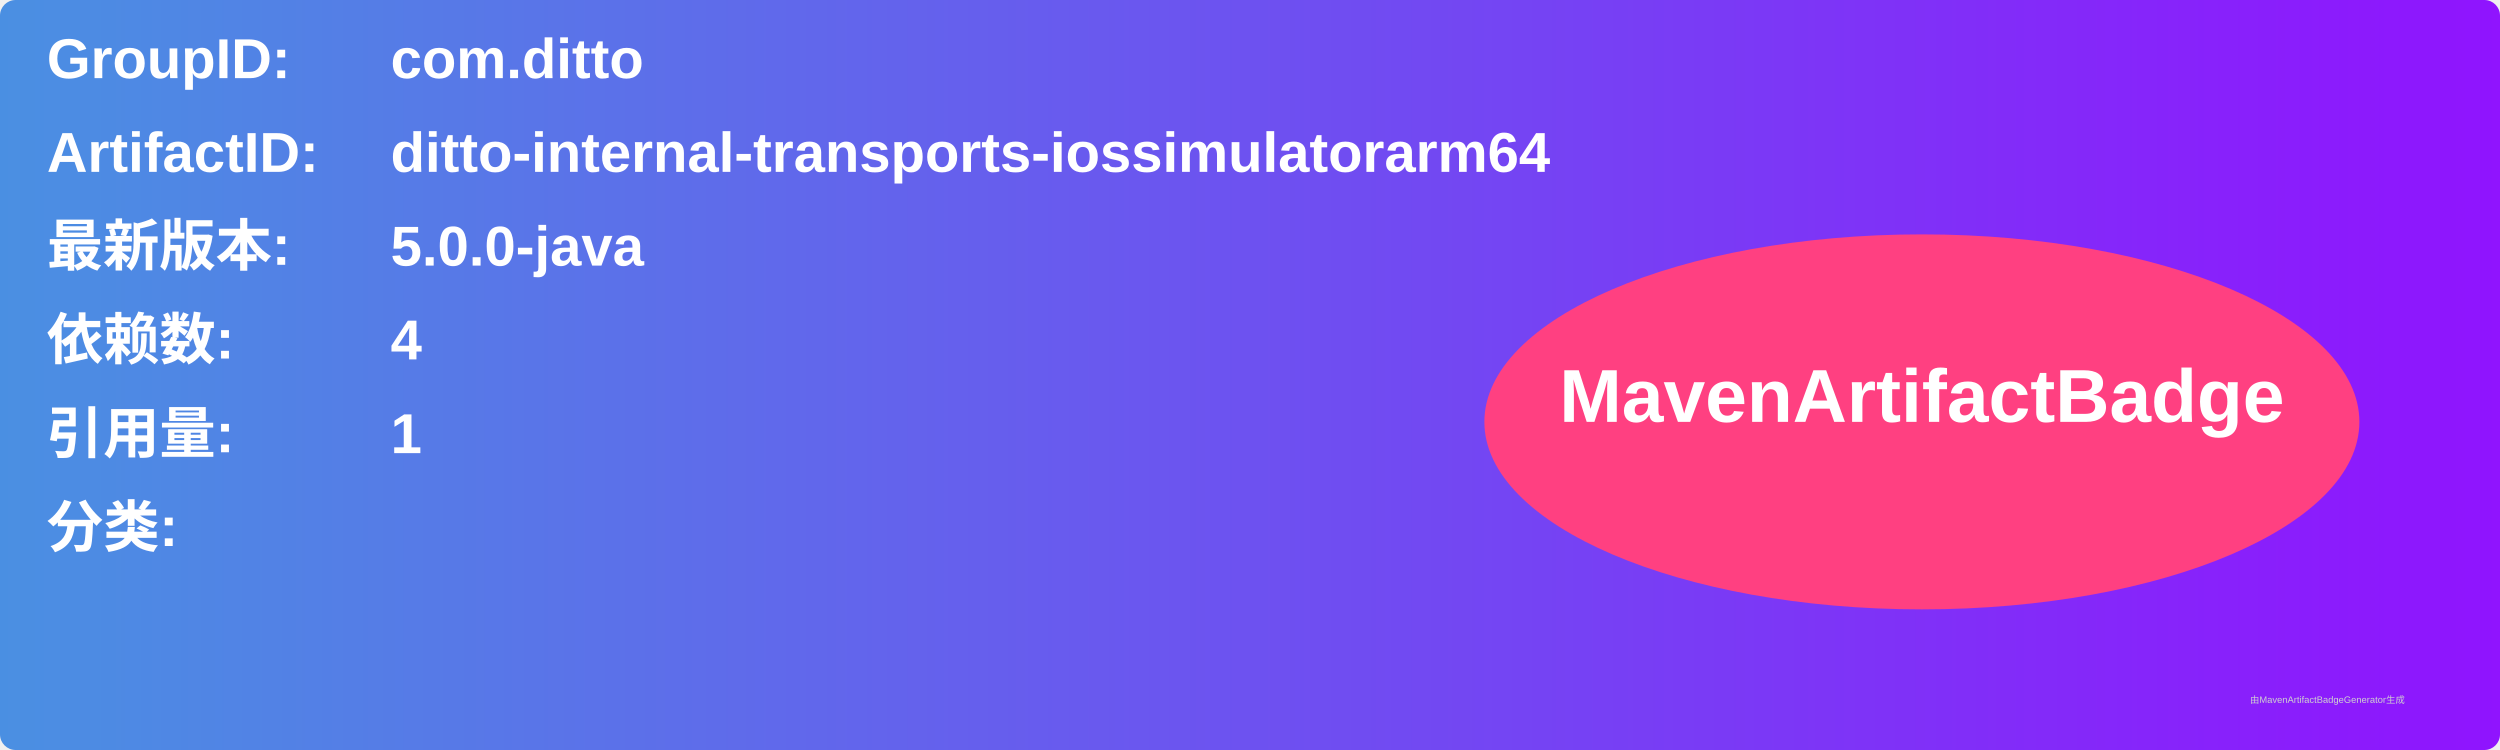
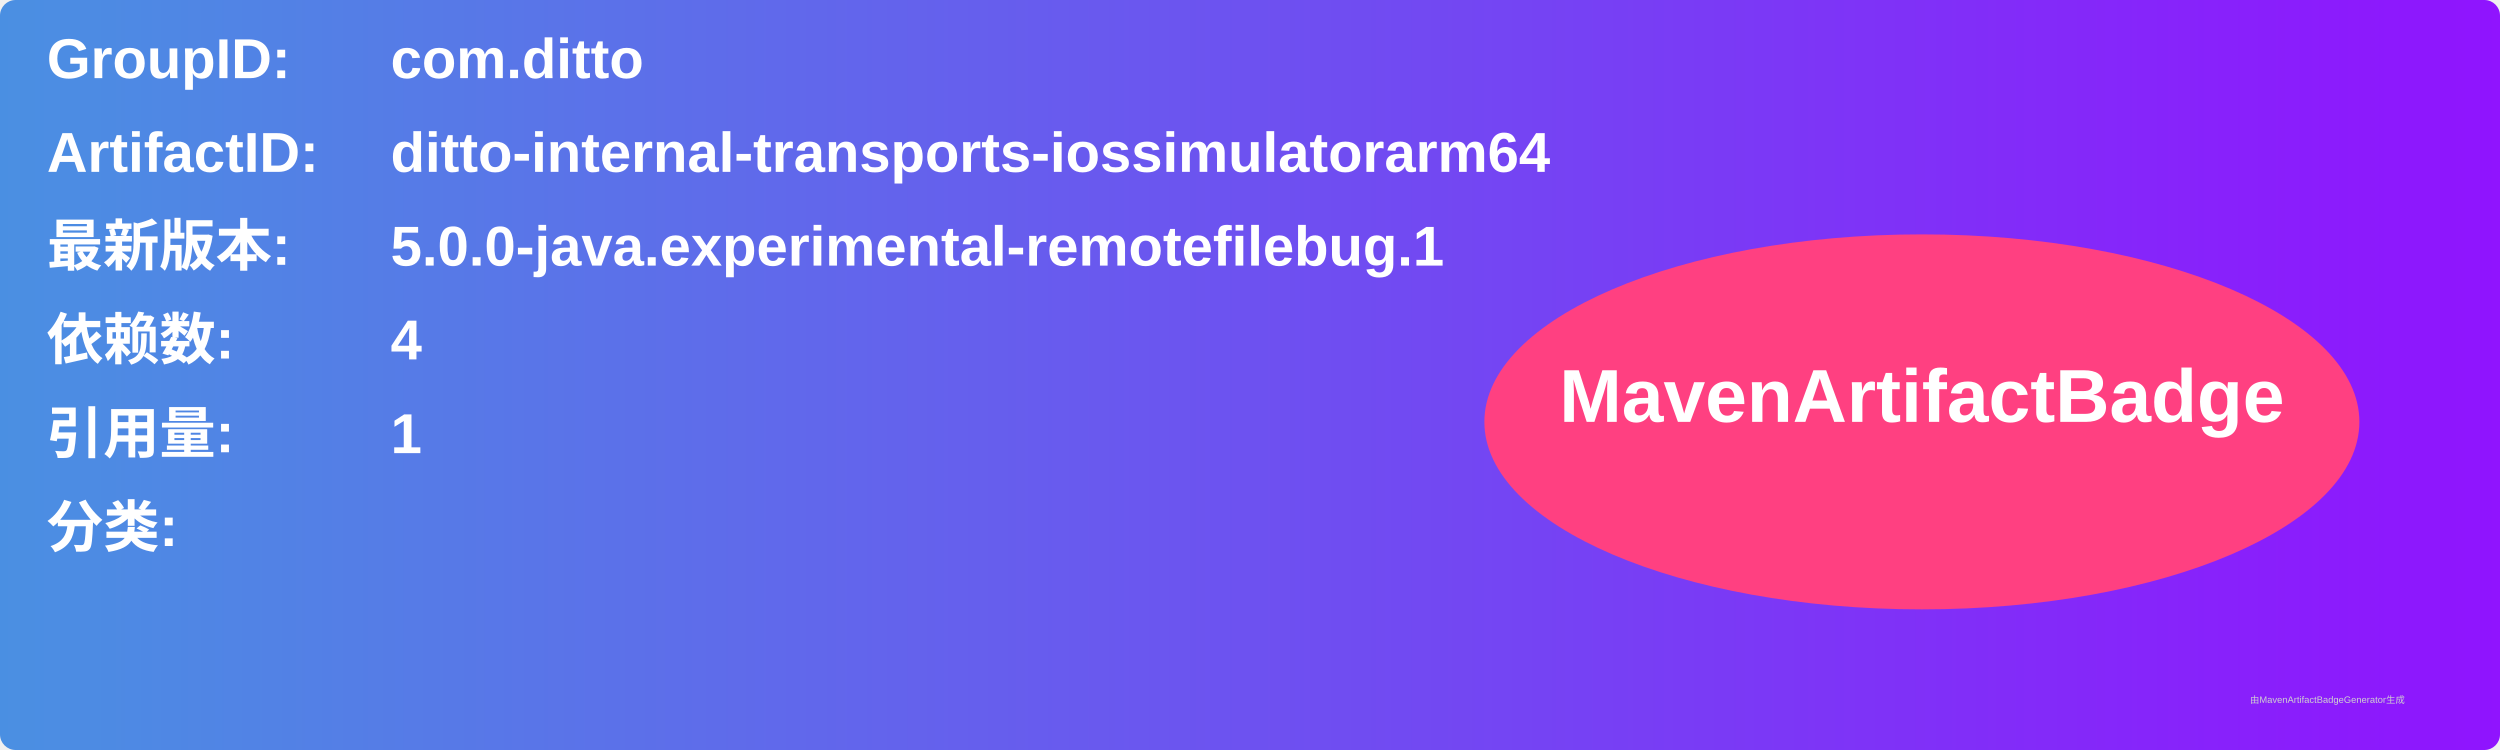
<svg xmlns="http://www.w3.org/2000/svg" width="800" height="240" viewBox="0 0 800 240">
  <linearGradient id="grad" x1="0%" y1="0%" x2="100%" y2="0%">
    <stop offset="0%" stop-color="#4a90e2" />
    <stop offset="100%" stop-color="#9013fe" />
  </linearGradient>
  <rect width="100%" height="100%" rx="5" ry="5" fill="url(#grad)" />
  <g transform="translate(15, 15)">
    <text x="0" y="10" font-family="Arial" font-size="18" fill="white" font-weight="bold" width="260">GroupID:</text>
    <text x="110" y="10" font-family="Arial" font-size="18" fill="white" font-weight="bold" width="460">com.ditto</text>
    <text x="0" y="40" font-family="Arial" font-size="18" fill="white" font-weight="bold" width="260">ArtifactID:</text>
    <text x="110" y="40" font-family="Arial" font-size="18" fill="white" font-weight="bold" width="460">ditto-internal-transports-iossimulatorarm64</text>
    <text x="0" y="70" font-family="Arial" font-size="18" fill="white" font-weight="bold">最新版本:</text>
    <text x="110" y="70" font-family="Arial" font-size="18" fill="white" font-weight="bold">
-       <tspan font-weight="bold">5.0.0-java</tspan>
+       <tspan font-weight="bold">5.0.0-java.experimental-remotefilebug.1</tspan>
    </text>
    <text x="0" y="100" font-family="Arial" font-size="18" fill="white" font-weight="bold">依赖数: </text>
    <text x="110" y="100" font-family="Arial" font-size="18" fill="white">
      <tspan font-weight="bold">4</tspan>
    </text>
    <text x="0" y="130" font-family="Arial" font-size="18" fill="white" font-weight="bold">引用量: </text>
    <text x="110" y="130" font-family="Arial" font-size="18" fill="white">
      <tspan font-weight="bold">1</tspan>
    </text>
    <text x="0" y="160" font-family="Arial" font-size="18" fill="white" font-weight="bold">分类:</text>
    <text x="10" y="190" font-family="Arial" font-size="10" fill="white">
      <tspan font-weight="bold" />
    </text>
    <ellipse cx="600" cy="120" rx="140" ry="60" fill="#ff4081" />
    <text x="600" y="120" text-anchor="middle" font-family="Arial" font-size="24" fill="white" font-weight="bold">MavenArtifactBadge</text>
  </g>
  <text x="720" y="225" font-family="Arial" font-size="3" fill="#d0d0d0">由MavenArtifactBadgeGenerator生成</text>
</svg>
